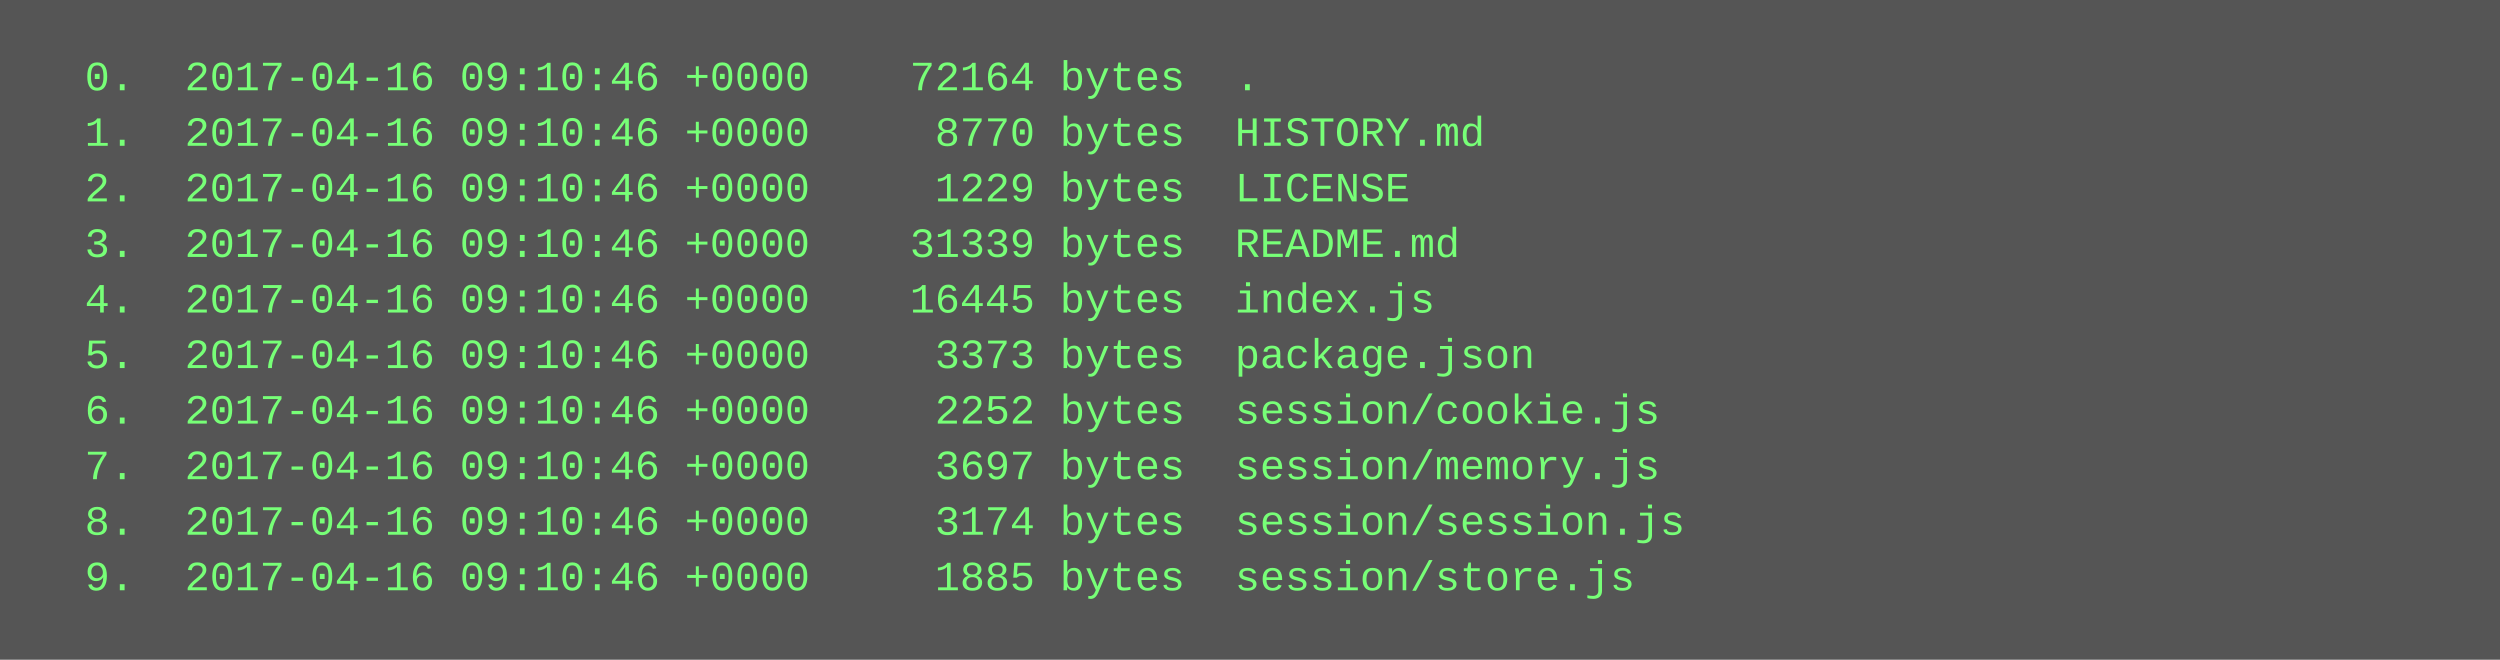
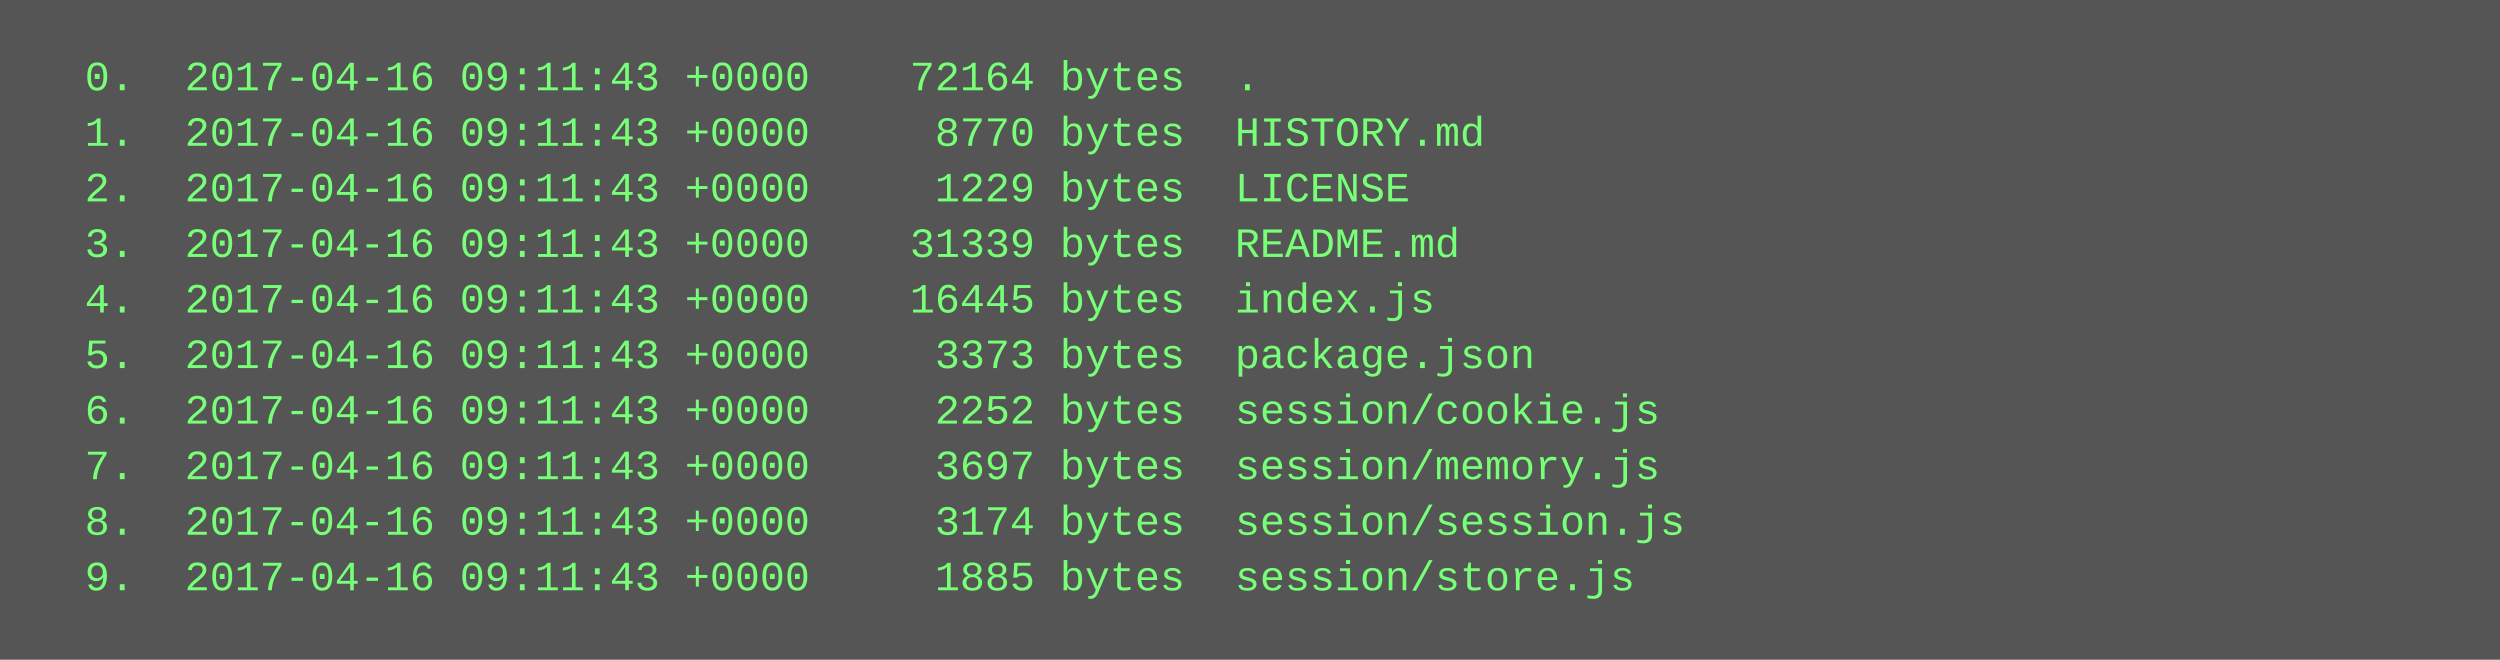
<svg xmlns="http://www.w3.org/2000/svg" height="190" width="720">
  <rect height="190" fill="#555" width="720" />
  <text fill="#7f7" font-family="Courier New" font-size="12" xml:space="preserve">
-     <tspan x="10" y="26">  0.  2017-04-16 09:10:46 +0000    72164 bytes  .</tspan>
-     <tspan x="10" y="42">  1.  2017-04-16 09:10:46 +0000     8770 bytes  HISTORY.md</tspan>
-     <tspan x="10" y="58">  2.  2017-04-16 09:10:46 +0000     1229 bytes  LICENSE</tspan>
-     <tspan x="10" y="74">  3.  2017-04-16 09:10:46 +0000    31339 bytes  README.md</tspan>
-     <tspan x="10" y="90">  4.  2017-04-16 09:10:46 +0000    16445 bytes  index.js</tspan>
-     <tspan x="10" y="106">  5.  2017-04-16 09:10:46 +0000     3373 bytes  package.json</tspan>
-     <tspan x="10" y="122">  6.  2017-04-16 09:10:46 +0000     2252 bytes  session/cookie.js</tspan>
-     <tspan x="10" y="138">  7.  2017-04-16 09:10:46 +0000     3697 bytes  session/memory.js</tspan>
-     <tspan x="10" y="154">  8.  2017-04-16 09:10:46 +0000     3174 bytes  session/session.js</tspan>
-     <tspan x="10" y="170">  9.  2017-04-16 09:10:46 +0000     1885 bytes  session/store.js</tspan>
+     <tspan x="10" y="26">  0.  2017-04-16 09:11:43 +0000    72164 bytes  .</tspan>
+     <tspan x="10" y="42">  1.  2017-04-16 09:11:43 +0000     8770 bytes  HISTORY.md</tspan>
+     <tspan x="10" y="58">  2.  2017-04-16 09:11:43 +0000     1229 bytes  LICENSE</tspan>
+     <tspan x="10" y="74">  3.  2017-04-16 09:11:43 +0000    31339 bytes  README.md</tspan>
+     <tspan x="10" y="90">  4.  2017-04-16 09:11:43 +0000    16445 bytes  index.js</tspan>
+     <tspan x="10" y="106">  5.  2017-04-16 09:11:43 +0000     3373 bytes  package.json</tspan>
+     <tspan x="10" y="122">  6.  2017-04-16 09:11:43 +0000     2252 bytes  session/cookie.js</tspan>
+     <tspan x="10" y="138">  7.  2017-04-16 09:11:43 +0000     3697 bytes  session/memory.js</tspan>
+     <tspan x="10" y="154">  8.  2017-04-16 09:11:43 +0000     3174 bytes  session/session.js</tspan>
+     <tspan x="10" y="170">  9.  2017-04-16 09:11:43 +0000     1885 bytes  session/store.js</tspan>
  </text>
</svg>
